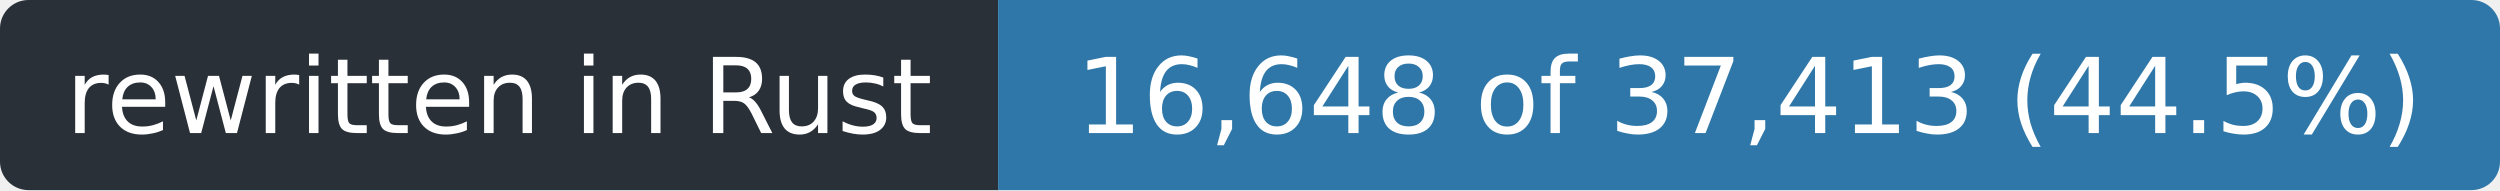
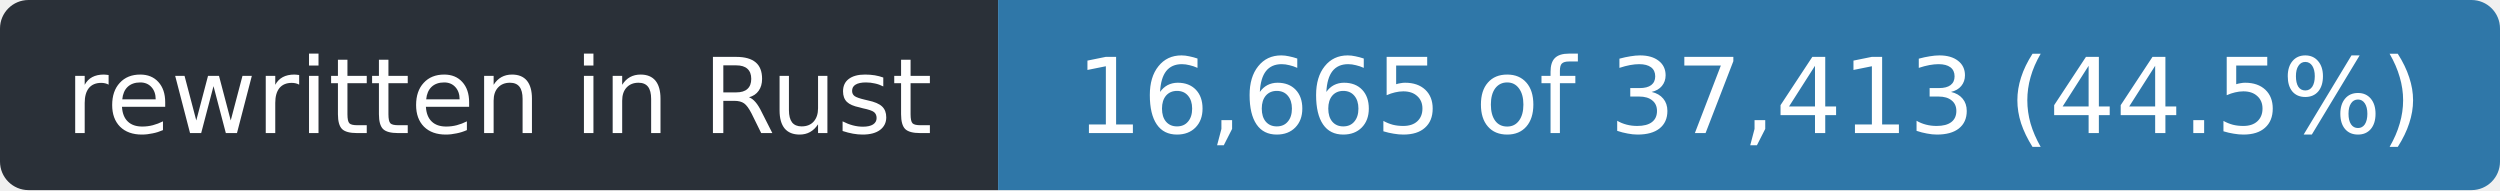
- <svg xmlns="http://www.w3.org/2000/svg" width="263" height="20" role="img" aria-label="rewritten in Rust: 16,648 of 37,413 (44.5%)">
+ <svg xmlns="http://www.w3.org/2000/svg" width="263" height="20" role="img" aria-label="rewritten in Rust: 16,665 of 37,413 (44.5%)">
  <clipPath id="r">
    <rect width="263" height="20" rx="3" />
  </clipPath>
  <g clip-path="url(#r)">
    <rect width="105" height="20" fill="#2a3038" />
    <rect x="105" width="158" height="20" fill="#2f77a8" />
  </g>
  <g fill="#fff" font-family="Verdana,Geneva,DejaVu Sans,sans-serif" font-size="11" text-anchor="middle">
    <text x="52.5" y="14" textLength="93">rewritten in Rust</text>
-     <text x="184.0" y="14" textLength="146">16,648 of 37,413 (44.5%)</text>
+     <text x="184.0" y="14" textLength="146">16,665 of 37,413 (44.5%)</text>
  </g>
</svg>
